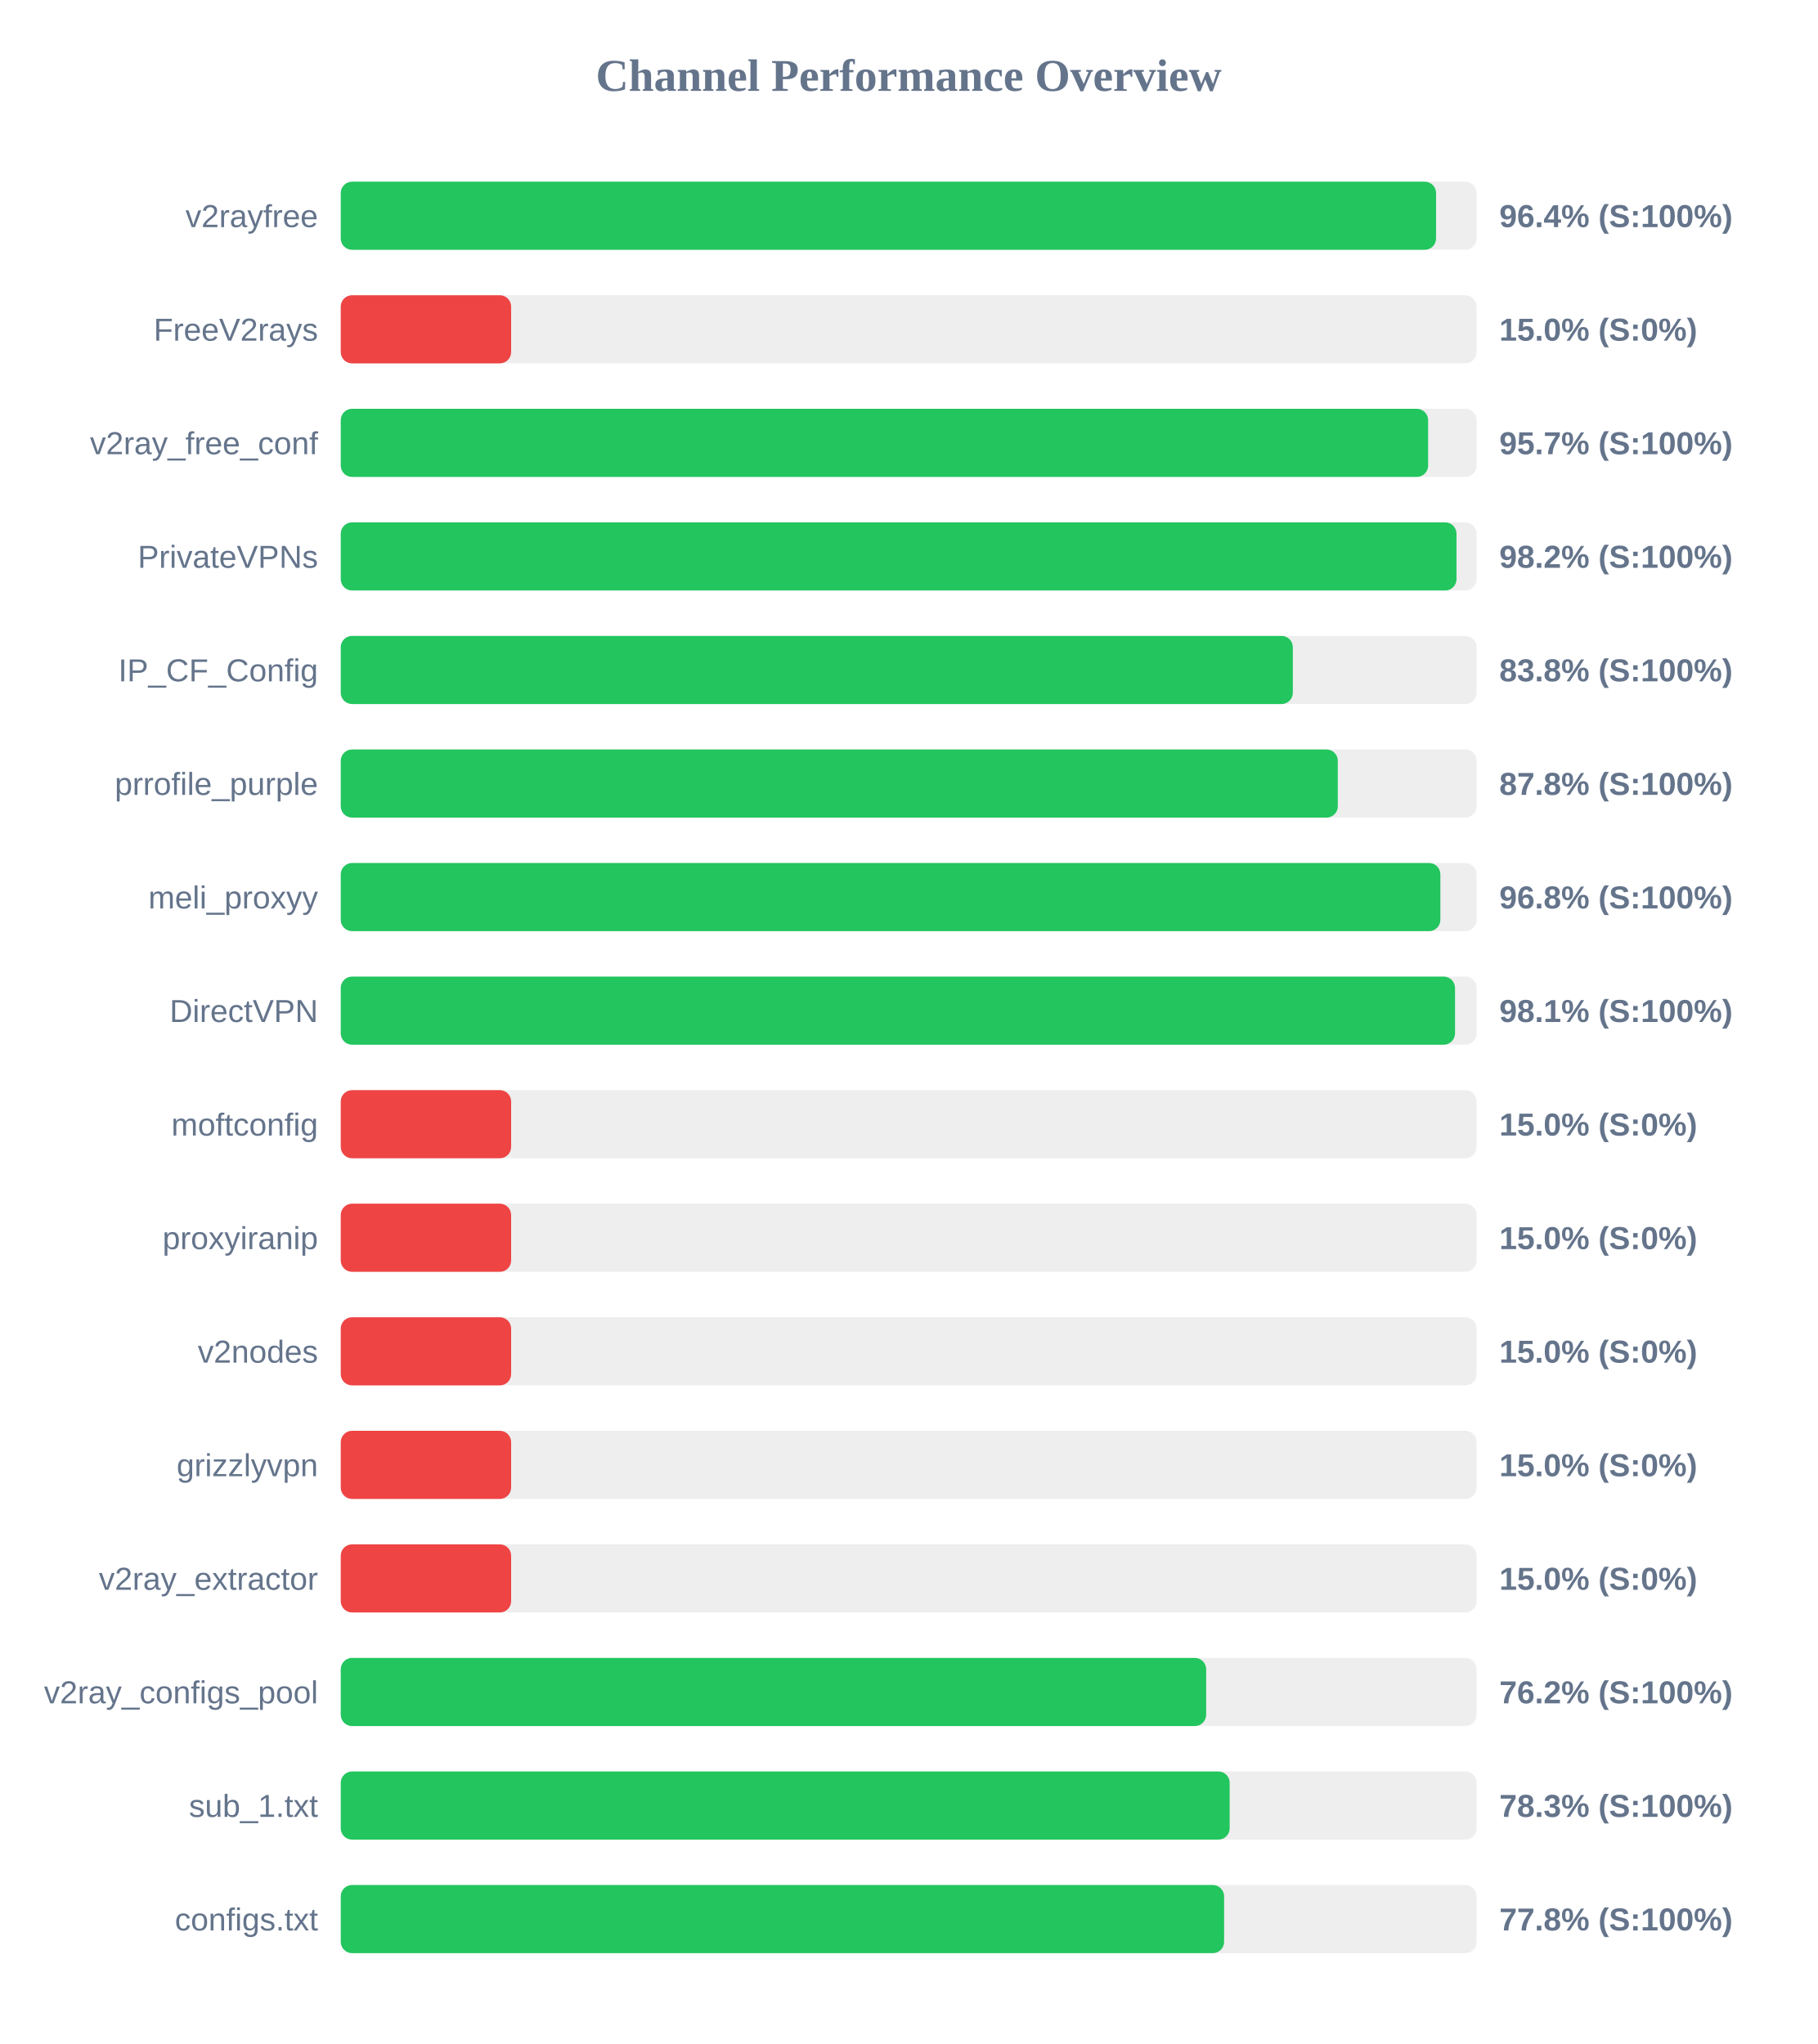
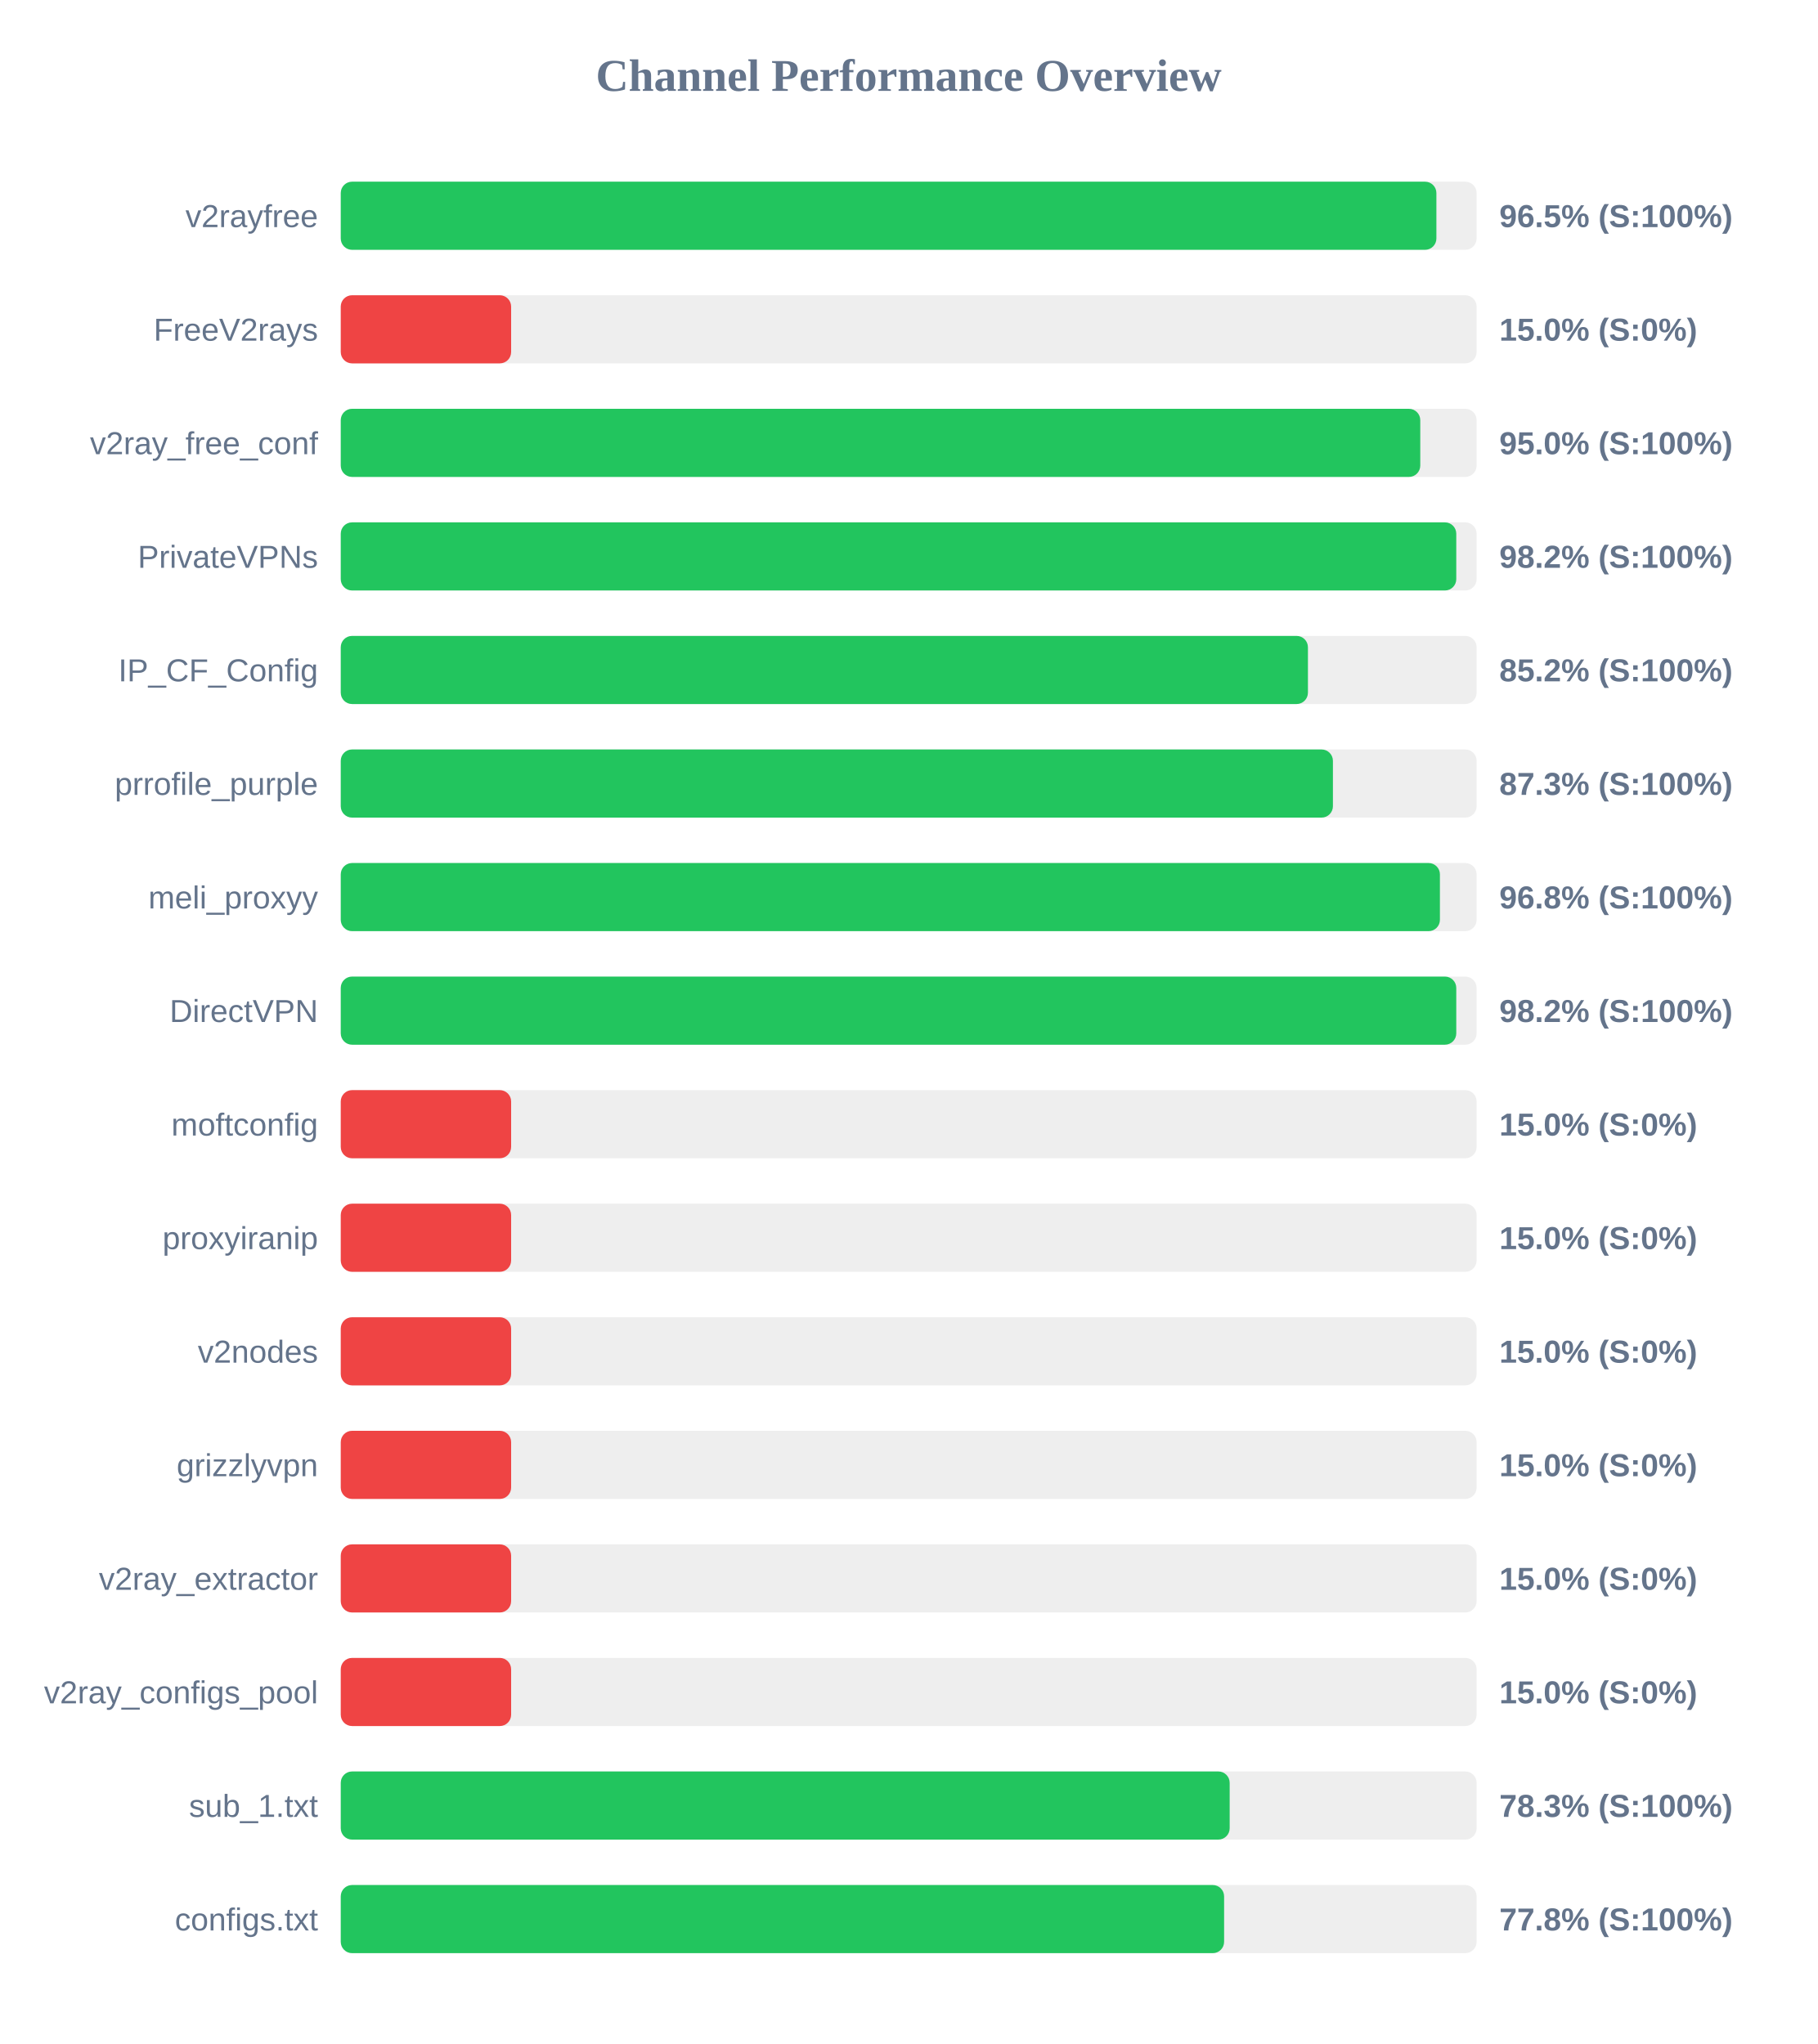
<svg xmlns="http://www.w3.org/2000/svg" width="800" height="900" version="1.1">
  <style>
        .row { font: 14px Arial; fill: #64748b; }
        .score { font: bold 14px Arial; fill: #64748b; }
    </style>
  <text x="400" y="40" text-anchor="middle" font-size="20px" font-weight="bold" fill="#64748b">Channel Performance Overview</text>
  <rect x="150" y="80" width="500" height="30" fill="#eee" rx="5" />
-   <rect x="150" y="80" width="482.15" height="30" fill="#22c55e" rx="5" />
+   <rect x="150" y="80" width="482.3" height="30" fill="#22c55e" rx="5" />
  <text x="140" y="100" text-anchor="end" class="row">v2rayfree</text>
-   <text x="660" y="100" text-anchor="start" class="score">96.4% (S:100%)</text>
+   <text x="660" y="100" text-anchor="start" class="score">96.5% (S:100%)</text>
  <rect x="150" y="130" width="500" height="30" fill="#eee" rx="5" />
  <rect x="150" y="130" width="75.0" height="30" fill="#ef4444" rx="5" />
  <text x="140" y="150" text-anchor="end" class="row">FreeV2rays</text>
  <text x="660" y="150" text-anchor="start" class="score">15.0% (S:0%)</text>
  <rect x="150" y="180" width="500" height="30" fill="#eee" rx="5" />
-   <rect x="150" y="180" width="478.65" height="30" fill="#22c55e" rx="5" />
+   <rect x="150" y="180" width="475.2" height="30" fill="#22c55e" rx="5" />
  <text x="140" y="200" text-anchor="end" class="row">v2ray_free_conf</text>
-   <text x="660" y="200" text-anchor="start" class="score">95.7% (S:100%)</text>
+   <text x="660" y="200" text-anchor="start" class="score">95.0% (S:100%)</text>
  <rect x="150" y="230" width="500" height="30" fill="#eee" rx="5" />
-   <rect x="150" y="230" width="491.15" height="30" fill="#22c55e" rx="5" />
+   <rect x="150" y="230" width="491.05" height="30" fill="#22c55e" rx="5" />
  <text x="140" y="250" text-anchor="end" class="row">PrivateVPNs</text>
  <text x="660" y="250" text-anchor="start" class="score">98.2% (S:100%)</text>
  <rect x="150" y="280" width="500" height="30" fill="#eee" rx="5" />
-   <rect x="150" y="280" width="419.1" height="30" fill="#22c55e" rx="5" />
+   <rect x="150" y="280" width="425.75" height="30" fill="#22c55e" rx="5" />
  <text x="140" y="300" text-anchor="end" class="row">IP_CF_Config</text>
-   <text x="660" y="300" text-anchor="start" class="score">83.8% (S:100%)</text>
+   <text x="660" y="300" text-anchor="start" class="score">85.2% (S:100%)</text>
  <rect x="150" y="330" width="500" height="30" fill="#eee" rx="5" />
-   <rect x="150" y="330" width="438.9" height="30" fill="#22c55e" rx="5" />
+   <rect x="150" y="330" width="436.75" height="30" fill="#22c55e" rx="5" />
  <text x="140" y="350" text-anchor="end" class="row">prrofile_purple</text>
-   <text x="660" y="350" text-anchor="start" class="score">87.8% (S:100%)</text>
+   <text x="660" y="350" text-anchor="start" class="score">87.3% (S:100%)</text>
  <rect x="150" y="380" width="500" height="30" fill="#eee" rx="5" />
-   <rect x="150" y="380" width="484.05" height="30" fill="#22c55e" rx="5" />
+   <rect x="150" y="380" width="483.85" height="30" fill="#22c55e" rx="5" />
  <text x="140" y="400" text-anchor="end" class="row">meli_proxyy</text>
  <text x="660" y="400" text-anchor="start" class="score">96.8% (S:100%)</text>
  <rect x="150" y="430" width="500" height="30" fill="#eee" rx="5" />
-   <rect x="150" y="430" width="490.5" height="30" fill="#22c55e" rx="5" />
+   <rect x="150" y="430" width="491.05" height="30" fill="#22c55e" rx="5" />
  <text x="140" y="450" text-anchor="end" class="row">DirectVPN</text>
-   <text x="660" y="450" text-anchor="start" class="score">98.1% (S:100%)</text>
+   <text x="660" y="450" text-anchor="start" class="score">98.2% (S:100%)</text>
  <rect x="150" y="480" width="500" height="30" fill="#eee" rx="5" />
  <rect x="150" y="480" width="75.0" height="30" fill="#ef4444" rx="5" />
  <text x="140" y="500" text-anchor="end" class="row">moftconfig</text>
  <text x="660" y="500" text-anchor="start" class="score">15.0% (S:0%)</text>
  <rect x="150" y="530" width="500" height="30" fill="#eee" rx="5" />
  <rect x="150" y="530" width="75.0" height="30" fill="#ef4444" rx="5" />
  <text x="140" y="550" text-anchor="end" class="row">proxyiranip</text>
  <text x="660" y="550" text-anchor="start" class="score">15.0% (S:0%)</text>
  <rect x="150" y="580" width="500" height="30" fill="#eee" rx="5" />
  <rect x="150" y="580" width="75.0" height="30" fill="#ef4444" rx="5" />
  <text x="140" y="600" text-anchor="end" class="row">v2nodes</text>
  <text x="660" y="600" text-anchor="start" class="score">15.0% (S:0%)</text>
  <rect x="150" y="630" width="500" height="30" fill="#eee" rx="5" />
  <rect x="150" y="630" width="75.0" height="30" fill="#ef4444" rx="5" />
  <text x="140" y="650" text-anchor="end" class="row">grizzlyvpn</text>
  <text x="660" y="650" text-anchor="start" class="score">15.0% (S:0%)</text>
  <rect x="150" y="680" width="500" height="30" fill="#eee" rx="5" />
  <rect x="150" y="680" width="75.0" height="30" fill="#ef4444" rx="5" />
  <text x="140" y="700" text-anchor="end" class="row">v2ray_extractor</text>
  <text x="660" y="700" text-anchor="start" class="score">15.0% (S:0%)</text>
  <rect x="150" y="730" width="500" height="30" fill="#eee" rx="5" />
-   <rect x="150" y="730" width="380.95" height="30" fill="#22c55e" rx="5" />
+   <rect x="150" y="730" width="75.0" height="30" fill="#ef4444" rx="5" />
  <text x="140" y="750" text-anchor="end" class="row">v2ray_configs_pool</text>
-   <text x="660" y="750" text-anchor="start" class="score">76.2% (S:100%)</text>
+   <text x="660" y="750" text-anchor="start" class="score">15.0% (S:0%)</text>
  <rect x="150" y="780" width="500" height="30" fill="#eee" rx="5" />
  <rect x="150" y="780" width="391.3" height="30" fill="#22c55e" rx="5" />
  <text x="140" y="800" text-anchor="end" class="row">sub_1.txt</text>
  <text x="660" y="800" text-anchor="start" class="score">78.3% (S:100%)</text>
  <rect x="150" y="830" width="500" height="30" fill="#eee" rx="5" />
  <rect x="150" y="830" width="388.85" height="30" fill="#22c55e" rx="5" />
  <text x="140" y="850" text-anchor="end" class="row">configs.txt</text>
  <text x="660" y="850" text-anchor="start" class="score">77.8% (S:100%)</text>
</svg>
